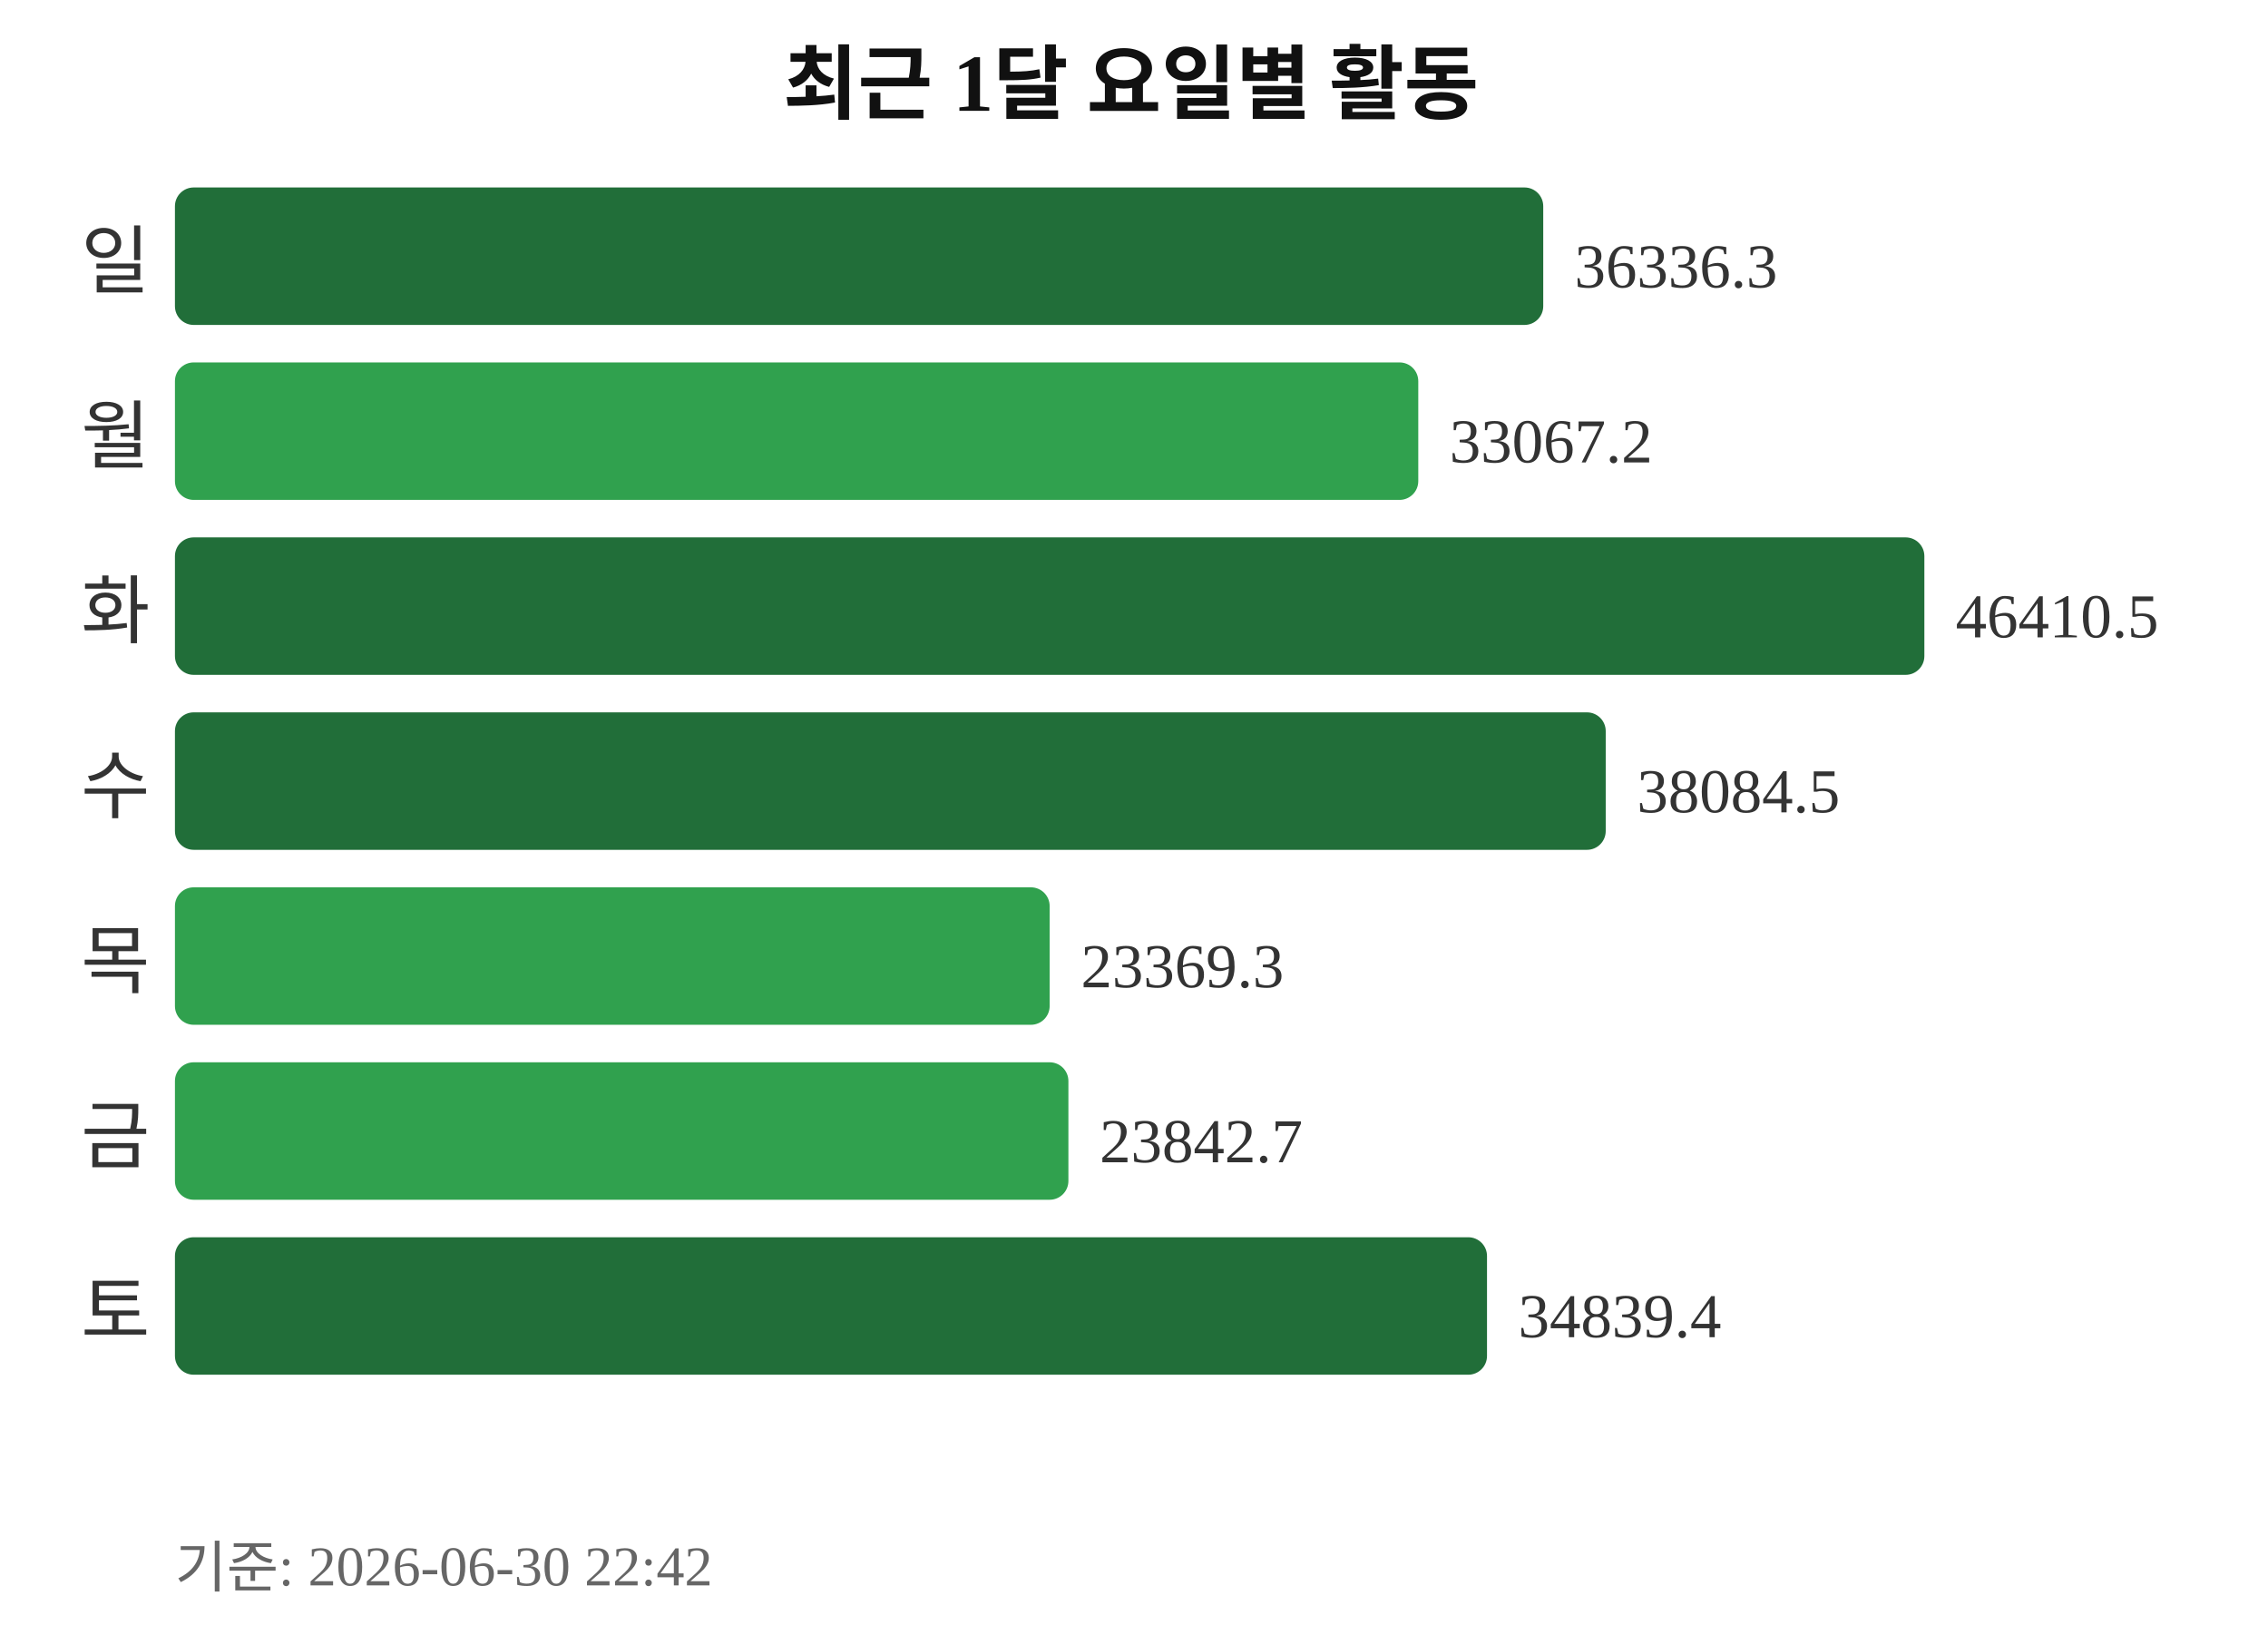
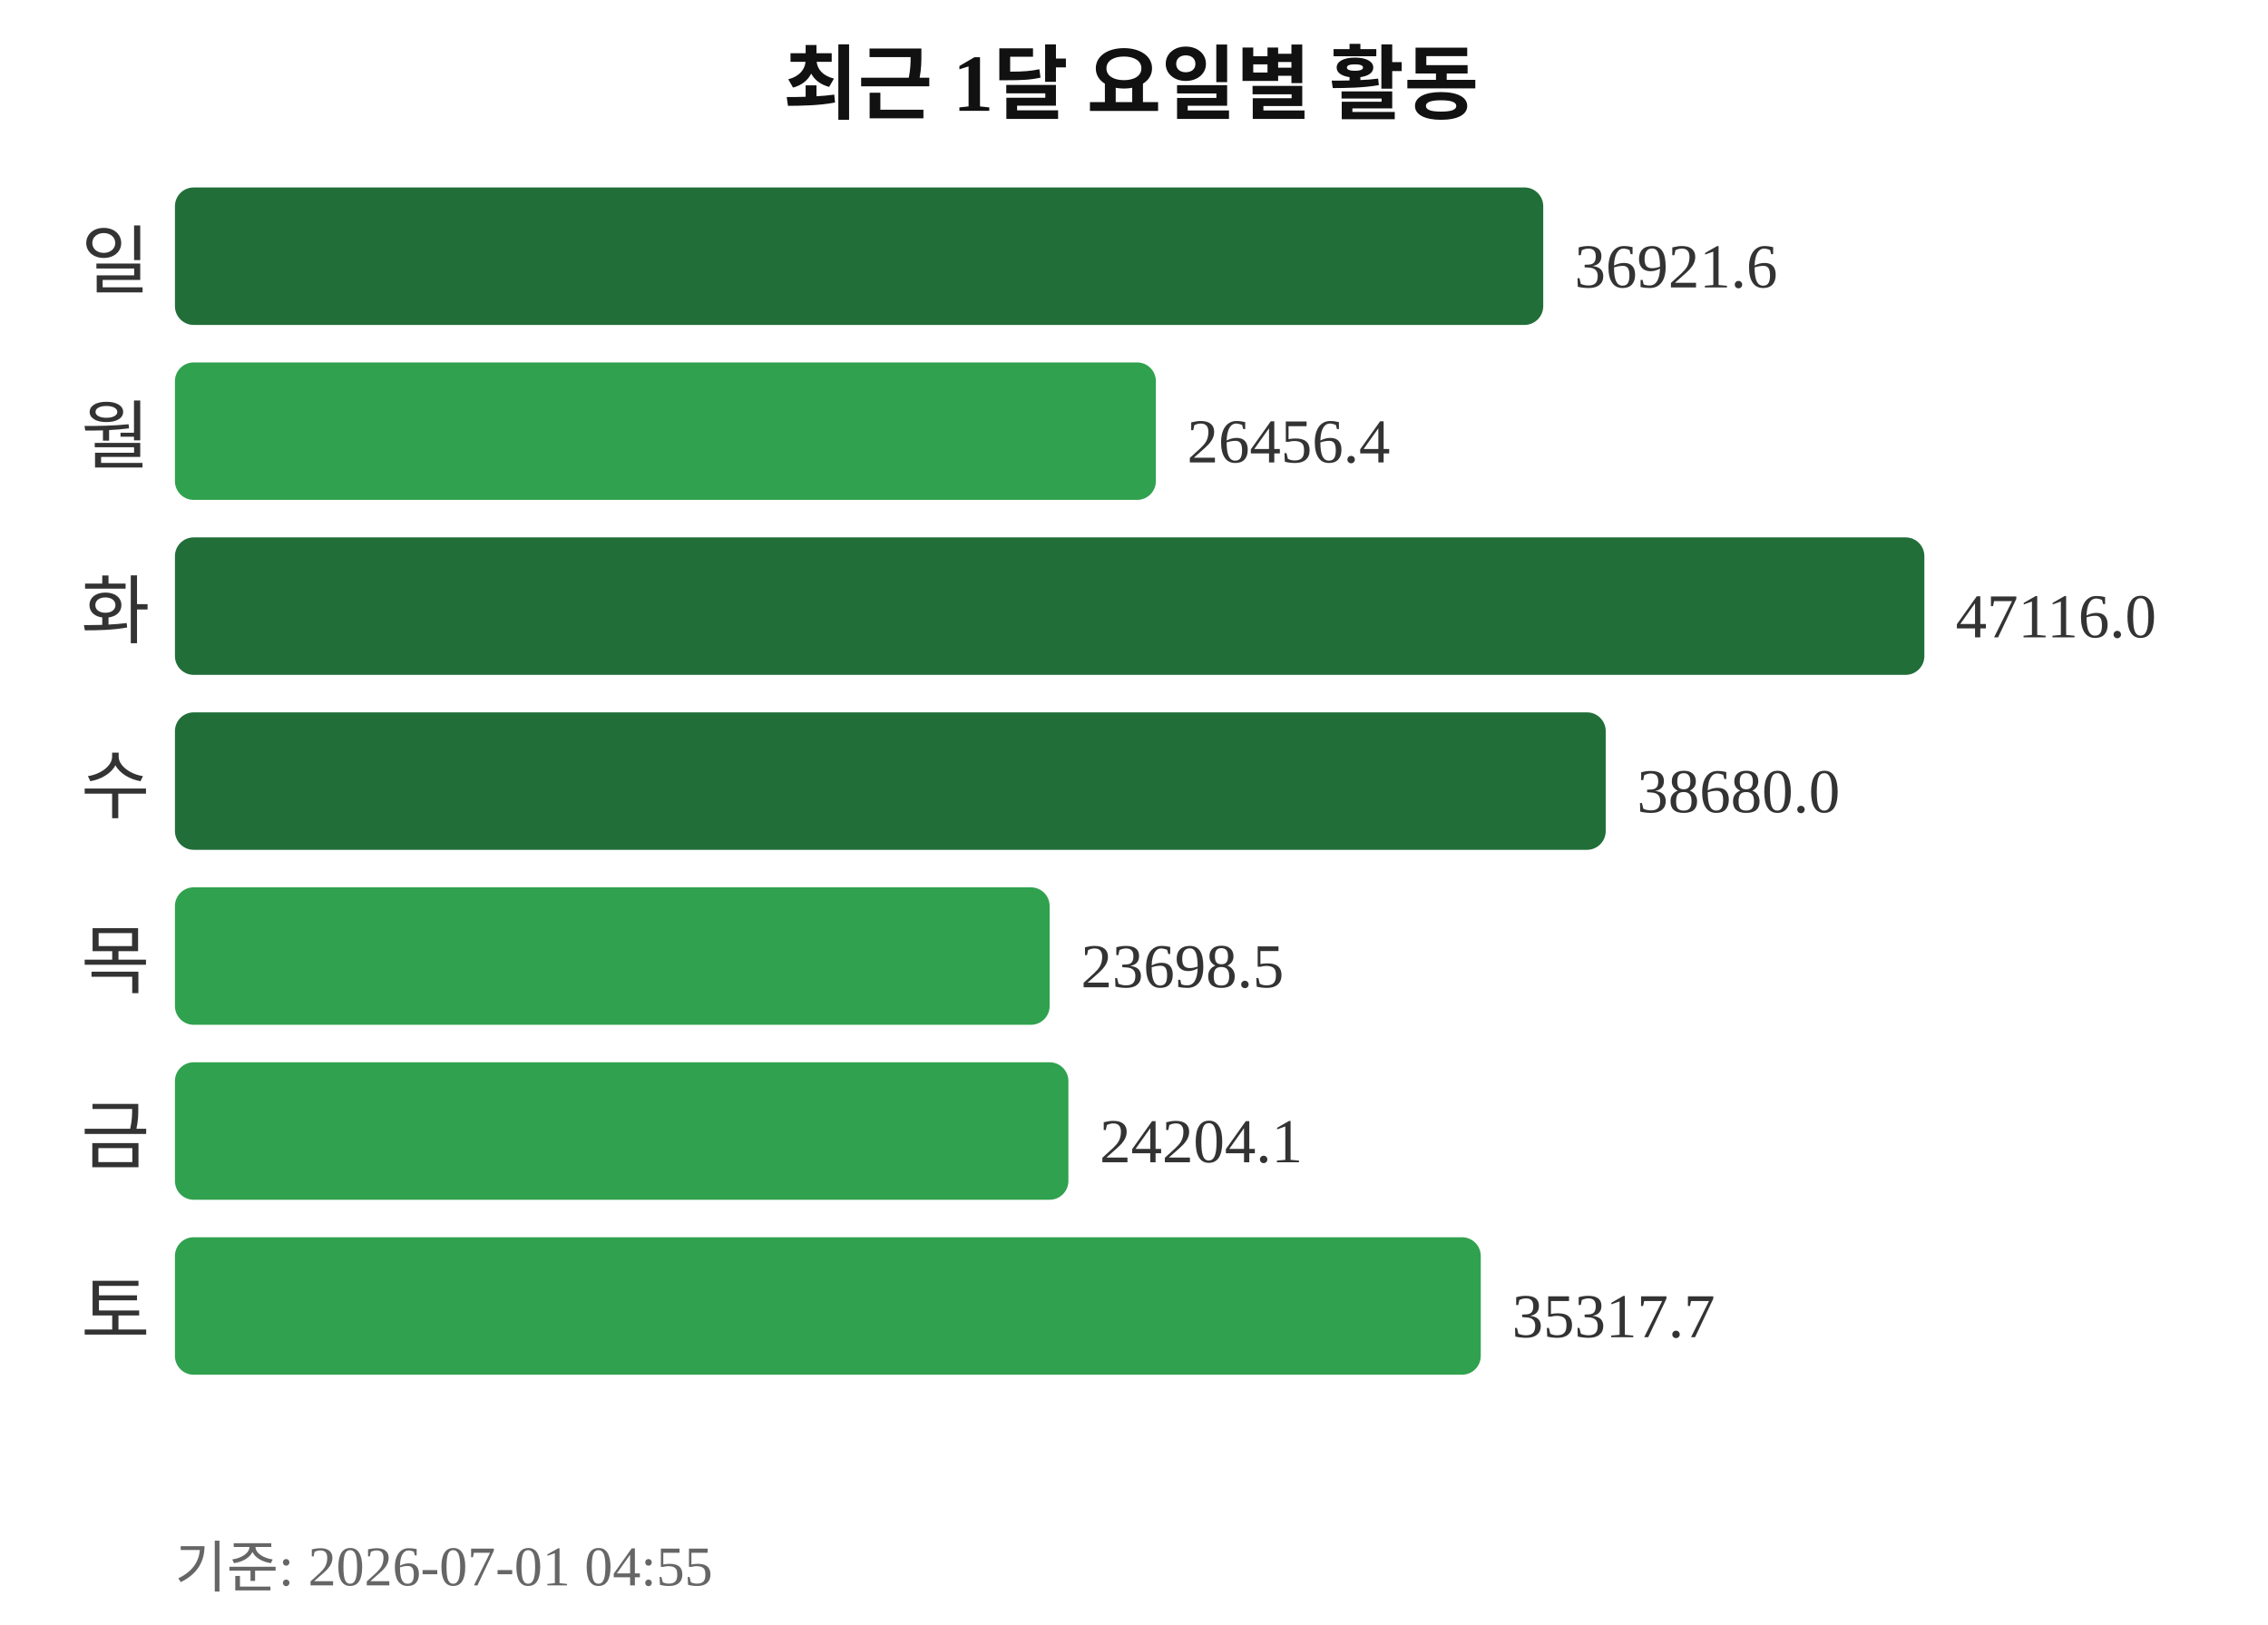
<svg xmlns="http://www.w3.org/2000/svg" width="363" height="260">
  <text x="181" y="18" text-anchor="middle" font-size="13" font-weight="bold" fill="#111111">최근 1달 요일별 활동</text>
  <text x="24" y="46" text-anchor="end" font-size="12" fill="#333333">일</text>
  <rect x="28" y="30" width="219" height="22" rx="3" fill="#216e39" />
-   <text x="252" y="46" font-size="10" fill="#333333">36336.3</text>
+   <text x="252" y="46" font-size="10" fill="#333333">36921.6</text>
  <text x="24" y="74" text-anchor="end" font-size="12" fill="#333333">월</text>
-   <rect x="28" y="58" width="199" height="22" rx="3" fill="#30a14e" />
-   <text x="232" y="74" font-size="10" fill="#333333">33067.2</text>
+   <rect x="28" y="58" width="157" height="22" rx="3" fill="#30a14e" />
+   <text x="190" y="74" font-size="10" fill="#333333">26456.4</text>
  <text x="24" y="102" text-anchor="end" font-size="12" fill="#333333">화</text>
  <rect x="28" y="86" width="280" height="22" rx="3" fill="#216e39" />
-   <text x="313" y="102" font-size="10" fill="#333333">46410.5</text>
+   <text x="313" y="102" font-size="10" fill="#333333">47116.0</text>
  <text x="24" y="130" text-anchor="end" font-size="12" fill="#333333">수</text>
  <rect x="28" y="114" width="229" height="22" rx="3" fill="#216e39" />
-   <text x="262" y="130" font-size="10" fill="#333333">38084.5</text>
+   <text x="262" y="130" font-size="10" fill="#333333">38680.0</text>
  <text x="24" y="158" text-anchor="end" font-size="12" fill="#333333">목</text>
  <rect x="28" y="142" width="140" height="22" rx="3" fill="#30a14e" />
-   <text x="173" y="158" font-size="10" fill="#333333">23369.3</text>
+   <text x="173" y="158" font-size="10" fill="#333333">23698.5</text>
  <text x="24" y="186" text-anchor="end" font-size="12" fill="#333333">금</text>
  <rect x="28" y="170" width="143" height="22" rx="3" fill="#30a14e" />
-   <text x="176" y="186" font-size="10" fill="#333333">23842.7</text>
+   <text x="176" y="186" font-size="10" fill="#333333">24204.1</text>
  <text x="24" y="214" text-anchor="end" font-size="12" fill="#333333">토</text>
-   <rect x="28" y="198" width="210" height="22" rx="3" fill="#216e39" />
-   <text x="243" y="214" font-size="10" fill="#333333">34839.4</text>
-   <text x="28" y="254" font-size="9" fill="#666666">기준: 2026-06-30 22:42</text>
+   <rect x="28" y="198" width="209" height="22" rx="3" fill="#30a14e" />
+   <text x="242" y="214" font-size="10" fill="#333333">35317.7</text>
+   <text x="28" y="254" font-size="9" fill="#666666">기준: 2026-07-01 04:55</text>
</svg>
